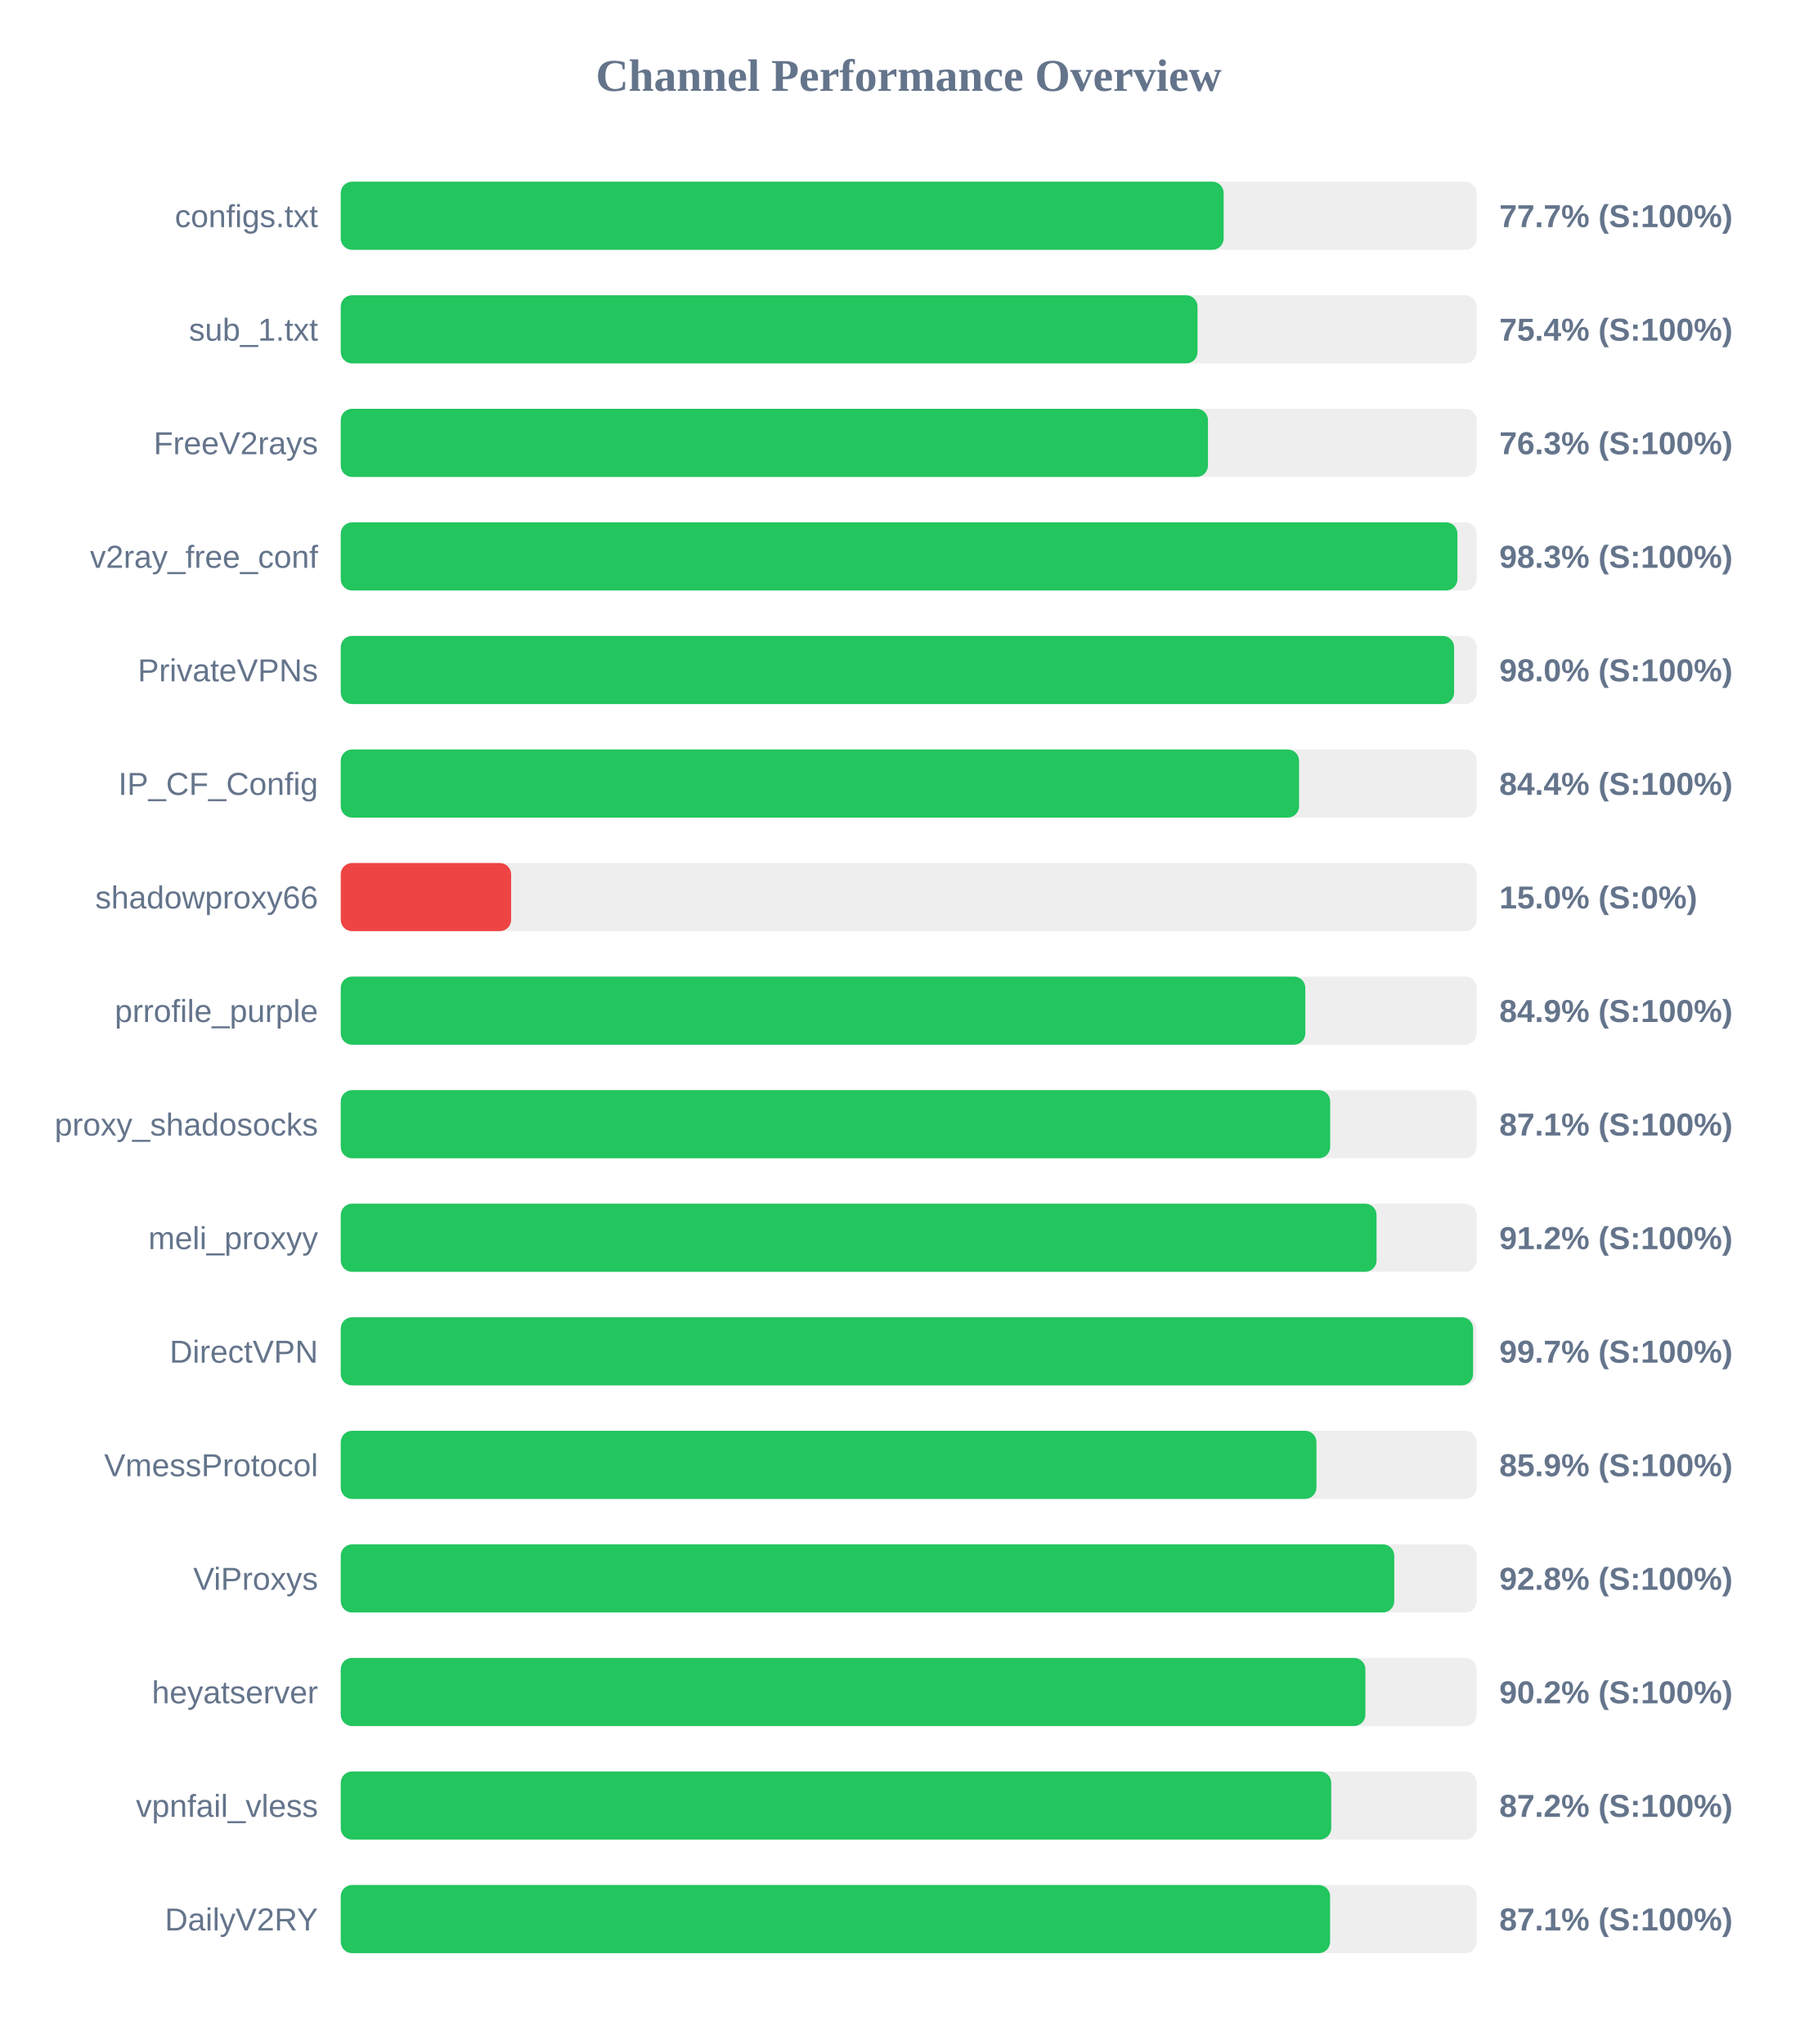
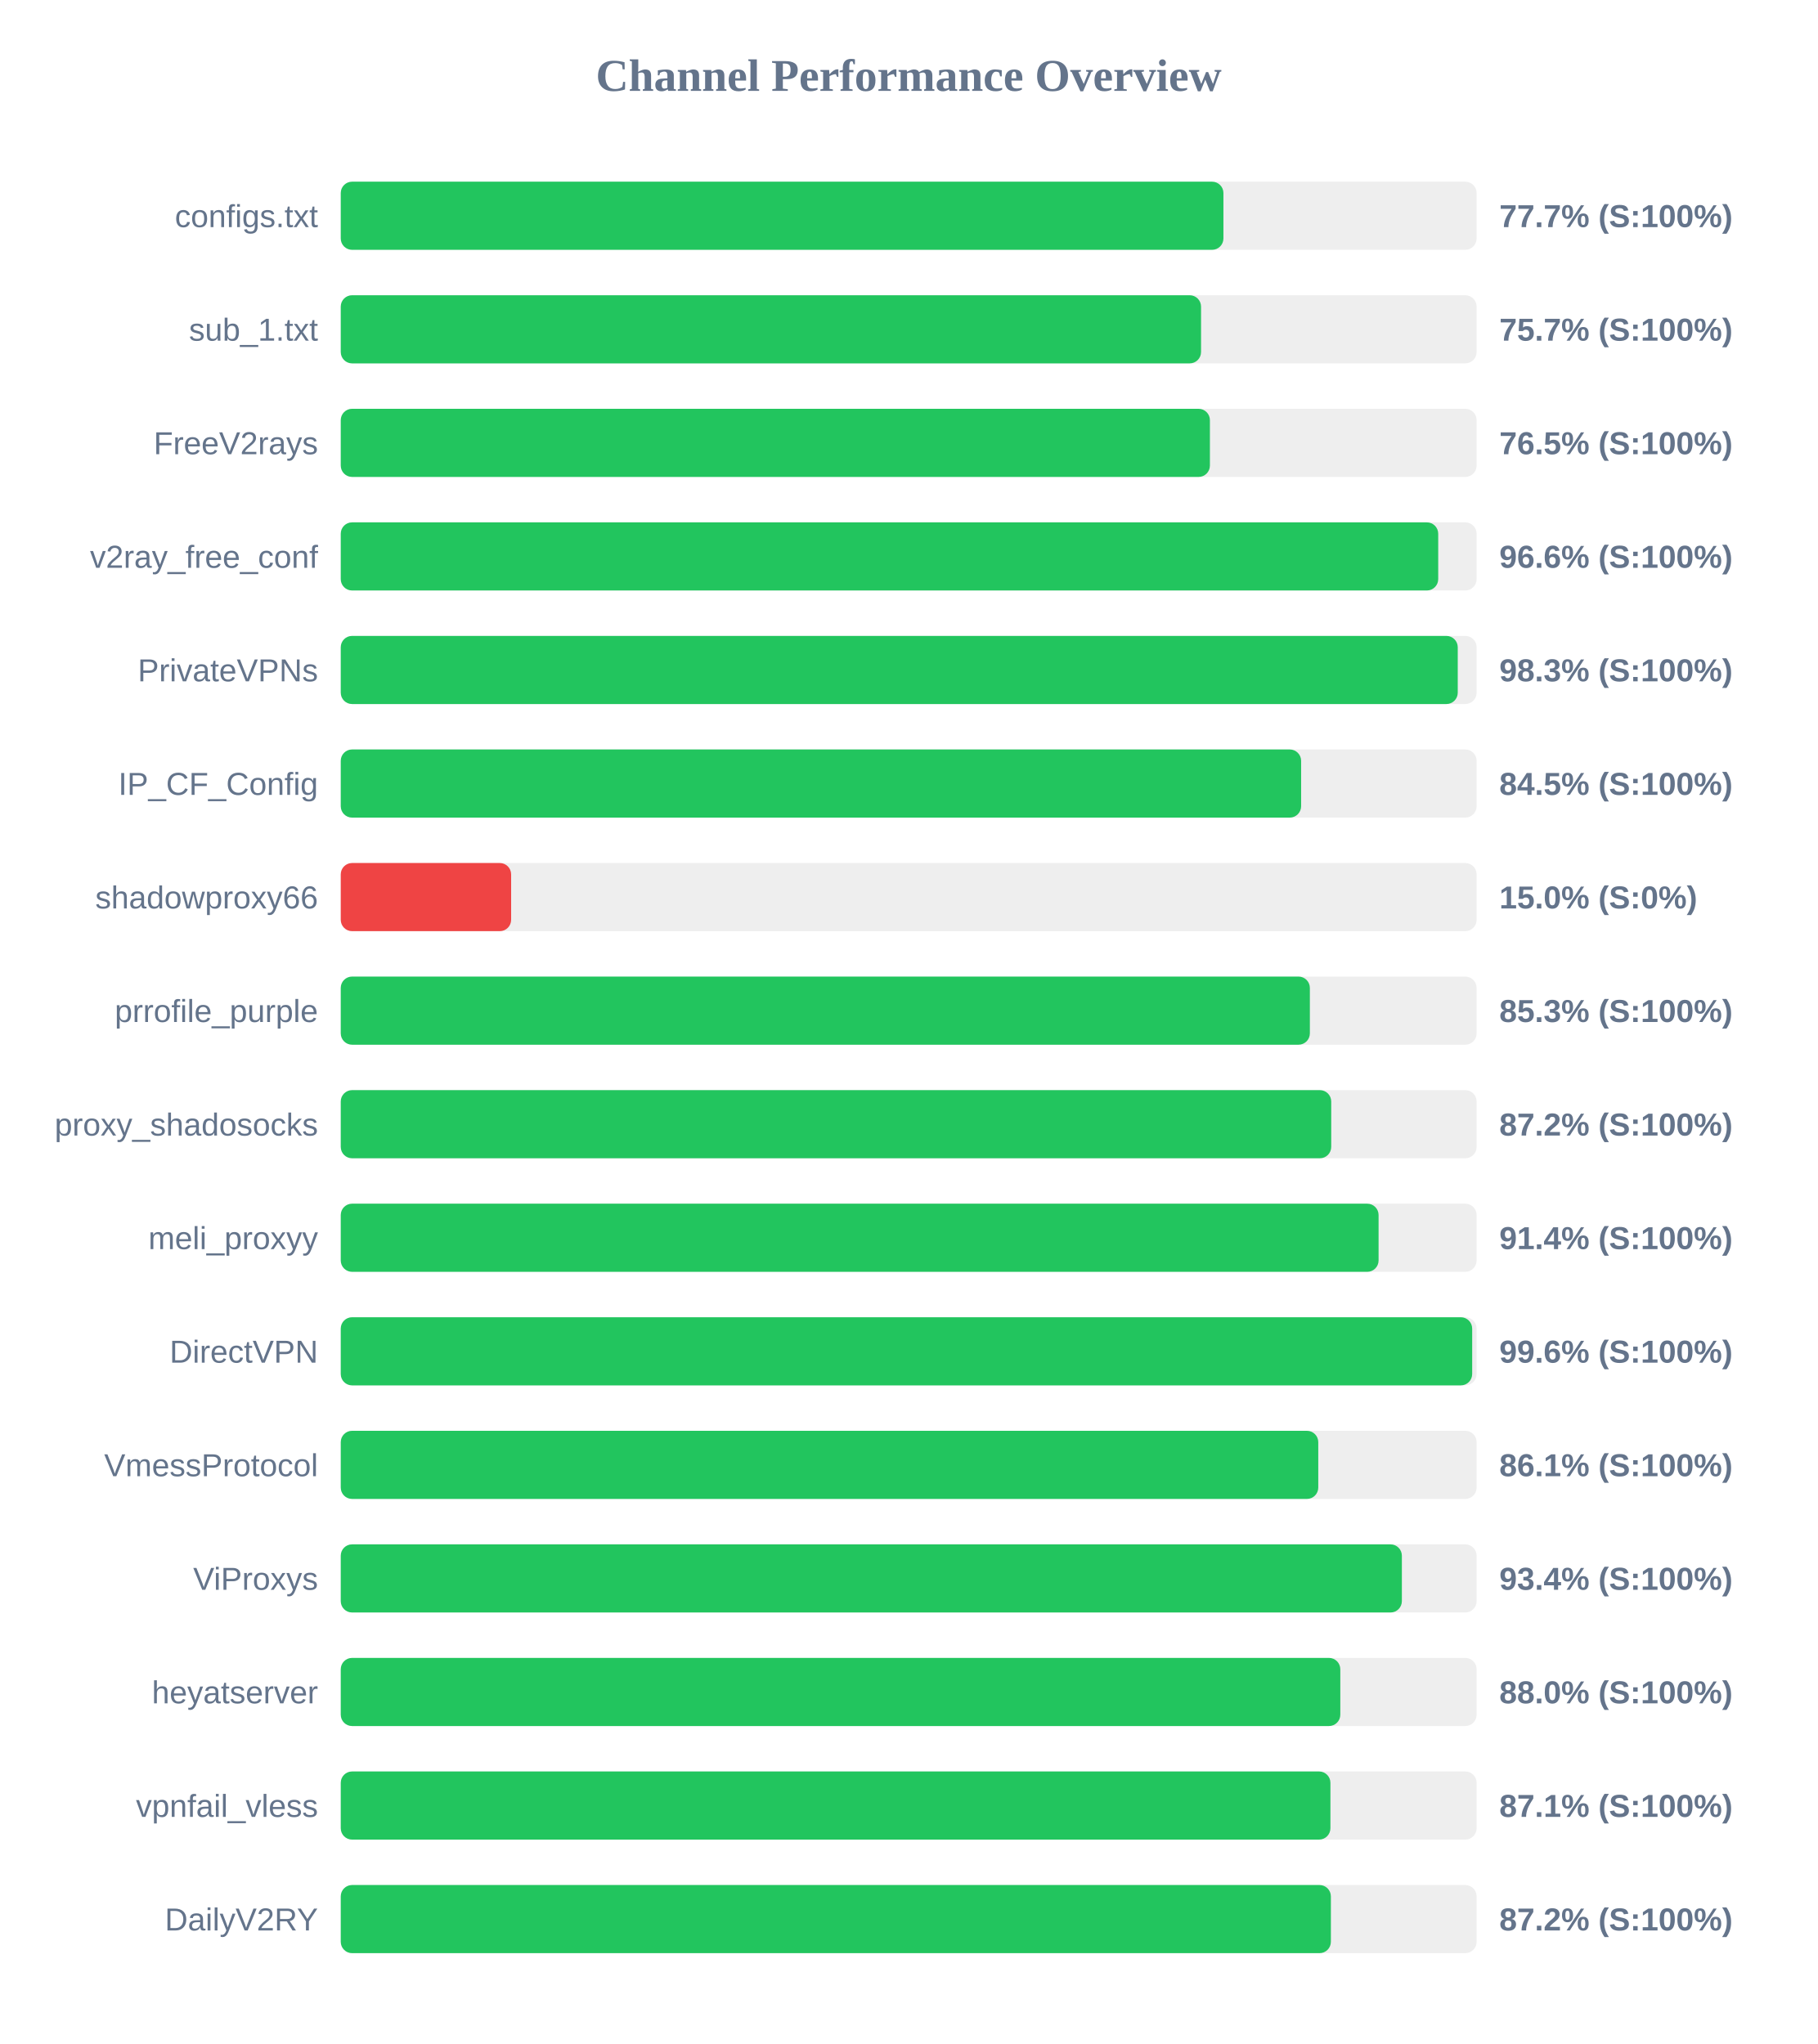
<svg xmlns="http://www.w3.org/2000/svg" width="800" height="900" version="1.1">
  <style>
        .row { font: 14px Arial; fill: #64748b; }
        .score { font: bold 14px Arial; fill: #64748b; }
    </style>
  <text x="400" y="40" text-anchor="middle" font-size="20px" font-weight="bold" fill="#64748b">Channel Performance Overview</text>
  <rect x="150" y="80" width="500" height="30" fill="#eee" rx="5" />
-   <rect x="150" y="80" width="388.65" height="30" fill="#22c55e" rx="5" />
+   <rect x="150" y="80" width="388.55" height="30" fill="#22c55e" rx="5" />
  <text x="140" y="100" text-anchor="end" class="row">configs.txt</text>
  <text x="660" y="100" text-anchor="start" class="score">77.7% (S:100%)</text>
  <rect x="150" y="130" width="500" height="30" fill="#eee" rx="5" />
-   <rect x="150" y="130" width="377.15" height="30" fill="#22c55e" rx="5" />
+   <rect x="150" y="130" width="378.7" height="30" fill="#22c55e" rx="5" />
  <text x="140" y="150" text-anchor="end" class="row">sub_1.txt</text>
-   <text x="660" y="150" text-anchor="start" class="score">75.4% (S:100%)</text>
+   <text x="660" y="150" text-anchor="start" class="score">75.7% (S:100%)</text>
  <rect x="150" y="180" width="500" height="30" fill="#eee" rx="5" />
-   <rect x="150" y="180" width="381.75" height="30" fill="#22c55e" rx="5" />
+   <rect x="150" y="180" width="382.6" height="30" fill="#22c55e" rx="5" />
  <text x="140" y="200" text-anchor="end" class="row">FreeV2rays</text>
-   <text x="660" y="200" text-anchor="start" class="score">76.3% (S:100%)</text>
+   <text x="660" y="200" text-anchor="start" class="score">76.5% (S:100%)</text>
  <rect x="150" y="230" width="500" height="30" fill="#eee" rx="5" />
-   <rect x="150" y="230" width="491.55" height="30" fill="#22c55e" rx="5" />
+   <rect x="150" y="230" width="483.1" height="30" fill="#22c55e" rx="5" />
  <text x="140" y="250" text-anchor="end" class="row">v2ray_free_conf</text>
-   <text x="660" y="250" text-anchor="start" class="score">98.3% (S:100%)</text>
+   <text x="660" y="250" text-anchor="start" class="score">96.6% (S:100%)</text>
  <rect x="150" y="280" width="500" height="30" fill="#eee" rx="5" />
-   <rect x="150" y="280" width="490.1" height="30" fill="#22c55e" rx="5" />
+   <rect x="150" y="280" width="491.7" height="30" fill="#22c55e" rx="5" />
  <text x="140" y="300" text-anchor="end" class="row">PrivateVPNs</text>
-   <text x="660" y="300" text-anchor="start" class="score">98.0% (S:100%)</text>
+   <text x="660" y="300" text-anchor="start" class="score">98.3% (S:100%)</text>
  <rect x="150" y="330" width="500" height="30" fill="#eee" rx="5" />
-   <rect x="150" y="330" width="421.85" height="30" fill="#22c55e" rx="5" />
+   <rect x="150" y="330" width="422.75" height="30" fill="#22c55e" rx="5" />
  <text x="140" y="350" text-anchor="end" class="row">IP_CF_Config</text>
-   <text x="660" y="350" text-anchor="start" class="score">84.4% (S:100%)</text>
+   <text x="660" y="350" text-anchor="start" class="score">84.5% (S:100%)</text>
  <rect x="150" y="380" width="500" height="30" fill="#eee" rx="5" />
  <rect x="150" y="380" width="75.0" height="30" fill="#ef4444" rx="5" />
  <text x="140" y="400" text-anchor="end" class="row">shadowproxy66</text>
  <text x="660" y="400" text-anchor="start" class="score">15.0% (S:0%)</text>
  <rect x="150" y="430" width="500" height="30" fill="#eee" rx="5" />
-   <rect x="150" y="430" width="424.6" height="30" fill="#22c55e" rx="5" />
+   <rect x="150" y="430" width="426.6" height="30" fill="#22c55e" rx="5" />
  <text x="140" y="450" text-anchor="end" class="row">prrofile_purple</text>
-   <text x="660" y="450" text-anchor="start" class="score">84.9% (S:100%)</text>
+   <text x="660" y="450" text-anchor="start" class="score">85.3% (S:100%)</text>
  <rect x="150" y="480" width="500" height="30" fill="#eee" rx="5" />
-   <rect x="150" y="480" width="435.55" height="30" fill="#22c55e" rx="5" />
+   <rect x="150" y="480" width="436.0" height="30" fill="#22c55e" rx="5" />
  <text x="140" y="500" text-anchor="end" class="row">proxy_shadosocks</text>
-   <text x="660" y="500" text-anchor="start" class="score">87.1% (S:100%)</text>
+   <text x="660" y="500" text-anchor="start" class="score">87.2% (S:100%)</text>
  <rect x="150" y="530" width="500" height="30" fill="#eee" rx="5" />
-   <rect x="150" y="530" width="455.95" height="30" fill="#22c55e" rx="5" />
+   <rect x="150" y="530" width="456.85" height="30" fill="#22c55e" rx="5" />
  <text x="140" y="550" text-anchor="end" class="row">meli_proxyy</text>
-   <text x="660" y="550" text-anchor="start" class="score">91.2% (S:100%)</text>
+   <text x="660" y="550" text-anchor="start" class="score">91.4% (S:100%)</text>
  <rect x="150" y="580" width="500" height="30" fill="#eee" rx="5" />
-   <rect x="150" y="580" width="498.45" height="30" fill="#22c55e" rx="5" />
+   <rect x="150" y="580" width="498.05" height="30" fill="#22c55e" rx="5" />
  <text x="140" y="600" text-anchor="end" class="row">DirectVPN</text>
-   <text x="660" y="600" text-anchor="start" class="score">99.7% (S:100%)</text>
+   <text x="660" y="600" text-anchor="start" class="score">99.6% (S:100%)</text>
  <rect x="150" y="630" width="500" height="30" fill="#eee" rx="5" />
-   <rect x="150" y="630" width="429.5" height="30" fill="#22c55e" rx="5" />
+   <rect x="150" y="630" width="430.3" height="30" fill="#22c55e" rx="5" />
  <text x="140" y="650" text-anchor="end" class="row">VmessProtocol</text>
-   <text x="660" y="650" text-anchor="start" class="score">85.9% (S:100%)</text>
+   <text x="660" y="650" text-anchor="start" class="score">86.1% (S:100%)</text>
  <rect x="150" y="680" width="500" height="30" fill="#eee" rx="5" />
-   <rect x="150" y="680" width="463.75" height="30" fill="#22c55e" rx="5" />
+   <rect x="150" y="680" width="467.1" height="30" fill="#22c55e" rx="5" />
  <text x="140" y="700" text-anchor="end" class="row">ViProxys</text>
-   <text x="660" y="700" text-anchor="start" class="score">92.8% (S:100%)</text>
+   <text x="660" y="700" text-anchor="start" class="score">93.4% (S:100%)</text>
  <rect x="150" y="730" width="500" height="30" fill="#eee" rx="5" />
-   <rect x="150" y="730" width="451.05" height="30" fill="#22c55e" rx="5" />
+   <rect x="150" y="730" width="440.0" height="30" fill="#22c55e" rx="5" />
  <text x="140" y="750" text-anchor="end" class="row">heyatserver</text>
-   <text x="660" y="750" text-anchor="start" class="score">90.2% (S:100%)</text>
+   <text x="660" y="750" text-anchor="start" class="score">88.0% (S:100%)</text>
  <rect x="150" y="780" width="500" height="30" fill="#eee" rx="5" />
-   <rect x="150" y="780" width="436.0" height="30" fill="#22c55e" rx="5" />
+   <rect x="150" y="780" width="435.65" height="30" fill="#22c55e" rx="5" />
  <text x="140" y="800" text-anchor="end" class="row">vpnfail_vless</text>
-   <text x="660" y="800" text-anchor="start" class="score">87.2% (S:100%)</text>
+   <text x="660" y="800" text-anchor="start" class="score">87.1% (S:100%)</text>
  <rect x="150" y="830" width="500" height="30" fill="#eee" rx="5" />
-   <rect x="150" y="830" width="435.5" height="30" fill="#22c55e" rx="5" />
+   <rect x="150" y="830" width="435.85" height="30" fill="#22c55e" rx="5" />
  <text x="140" y="850" text-anchor="end" class="row">DailyV2RY</text>
-   <text x="660" y="850" text-anchor="start" class="score">87.1% (S:100%)</text>
+   <text x="660" y="850" text-anchor="start" class="score">87.2% (S:100%)</text>
</svg>
